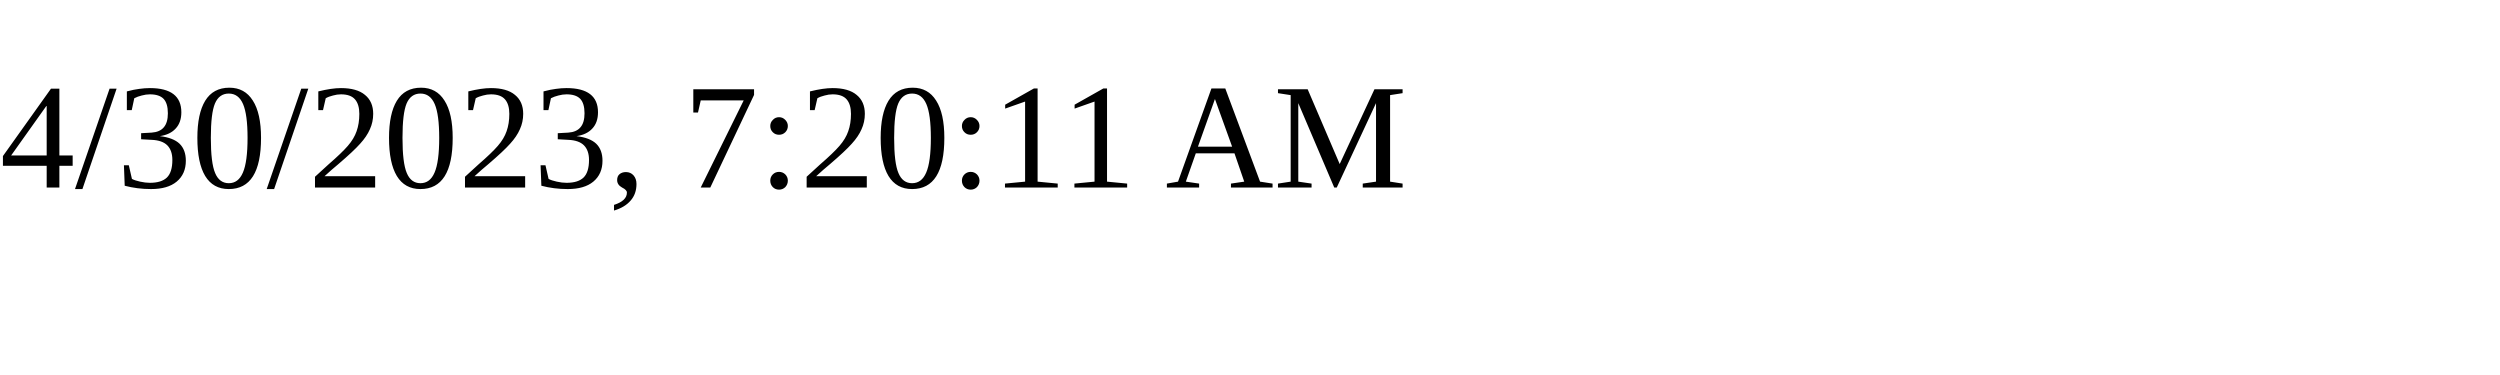
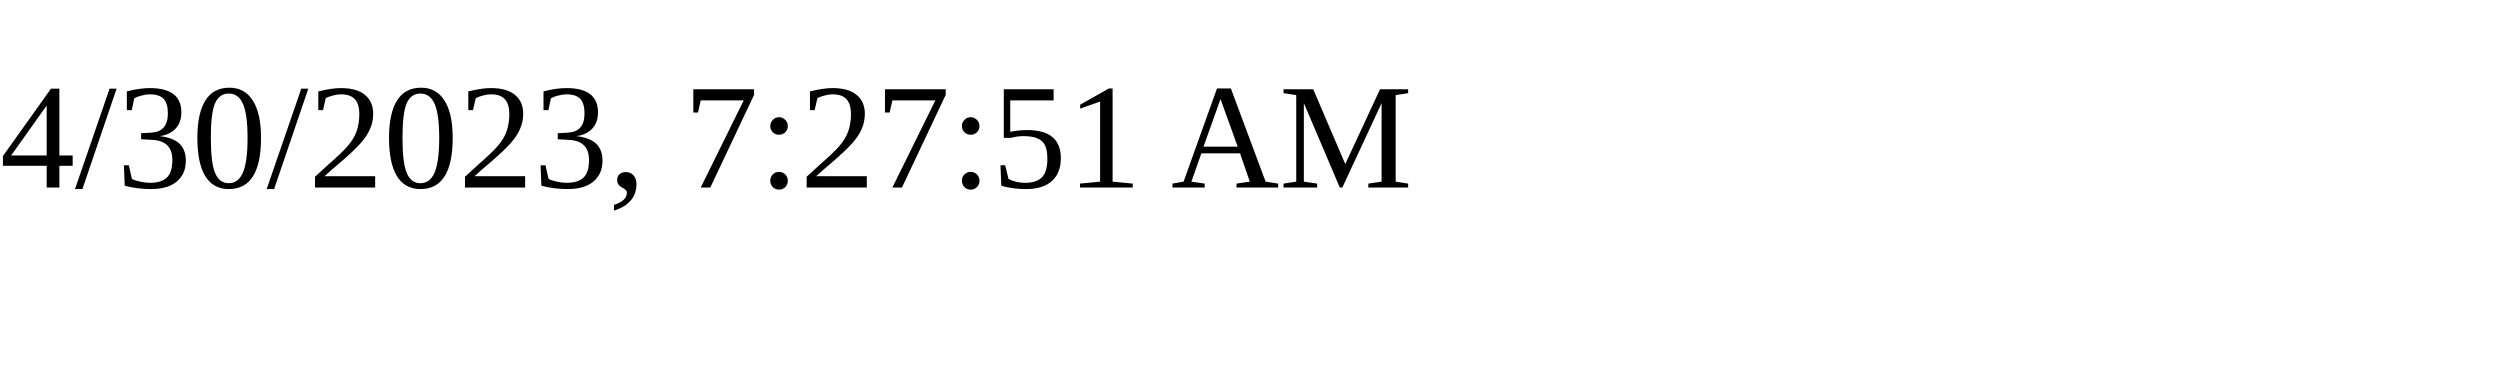
<svg xmlns="http://www.w3.org/2000/svg" height="30" width="200">
-   <text x="0" y="15">4/30/2023, 7:20:11 AM</text>
+   <text x="0" y="15">4/30/2023, 7:27:51 AM</text>
</svg>
